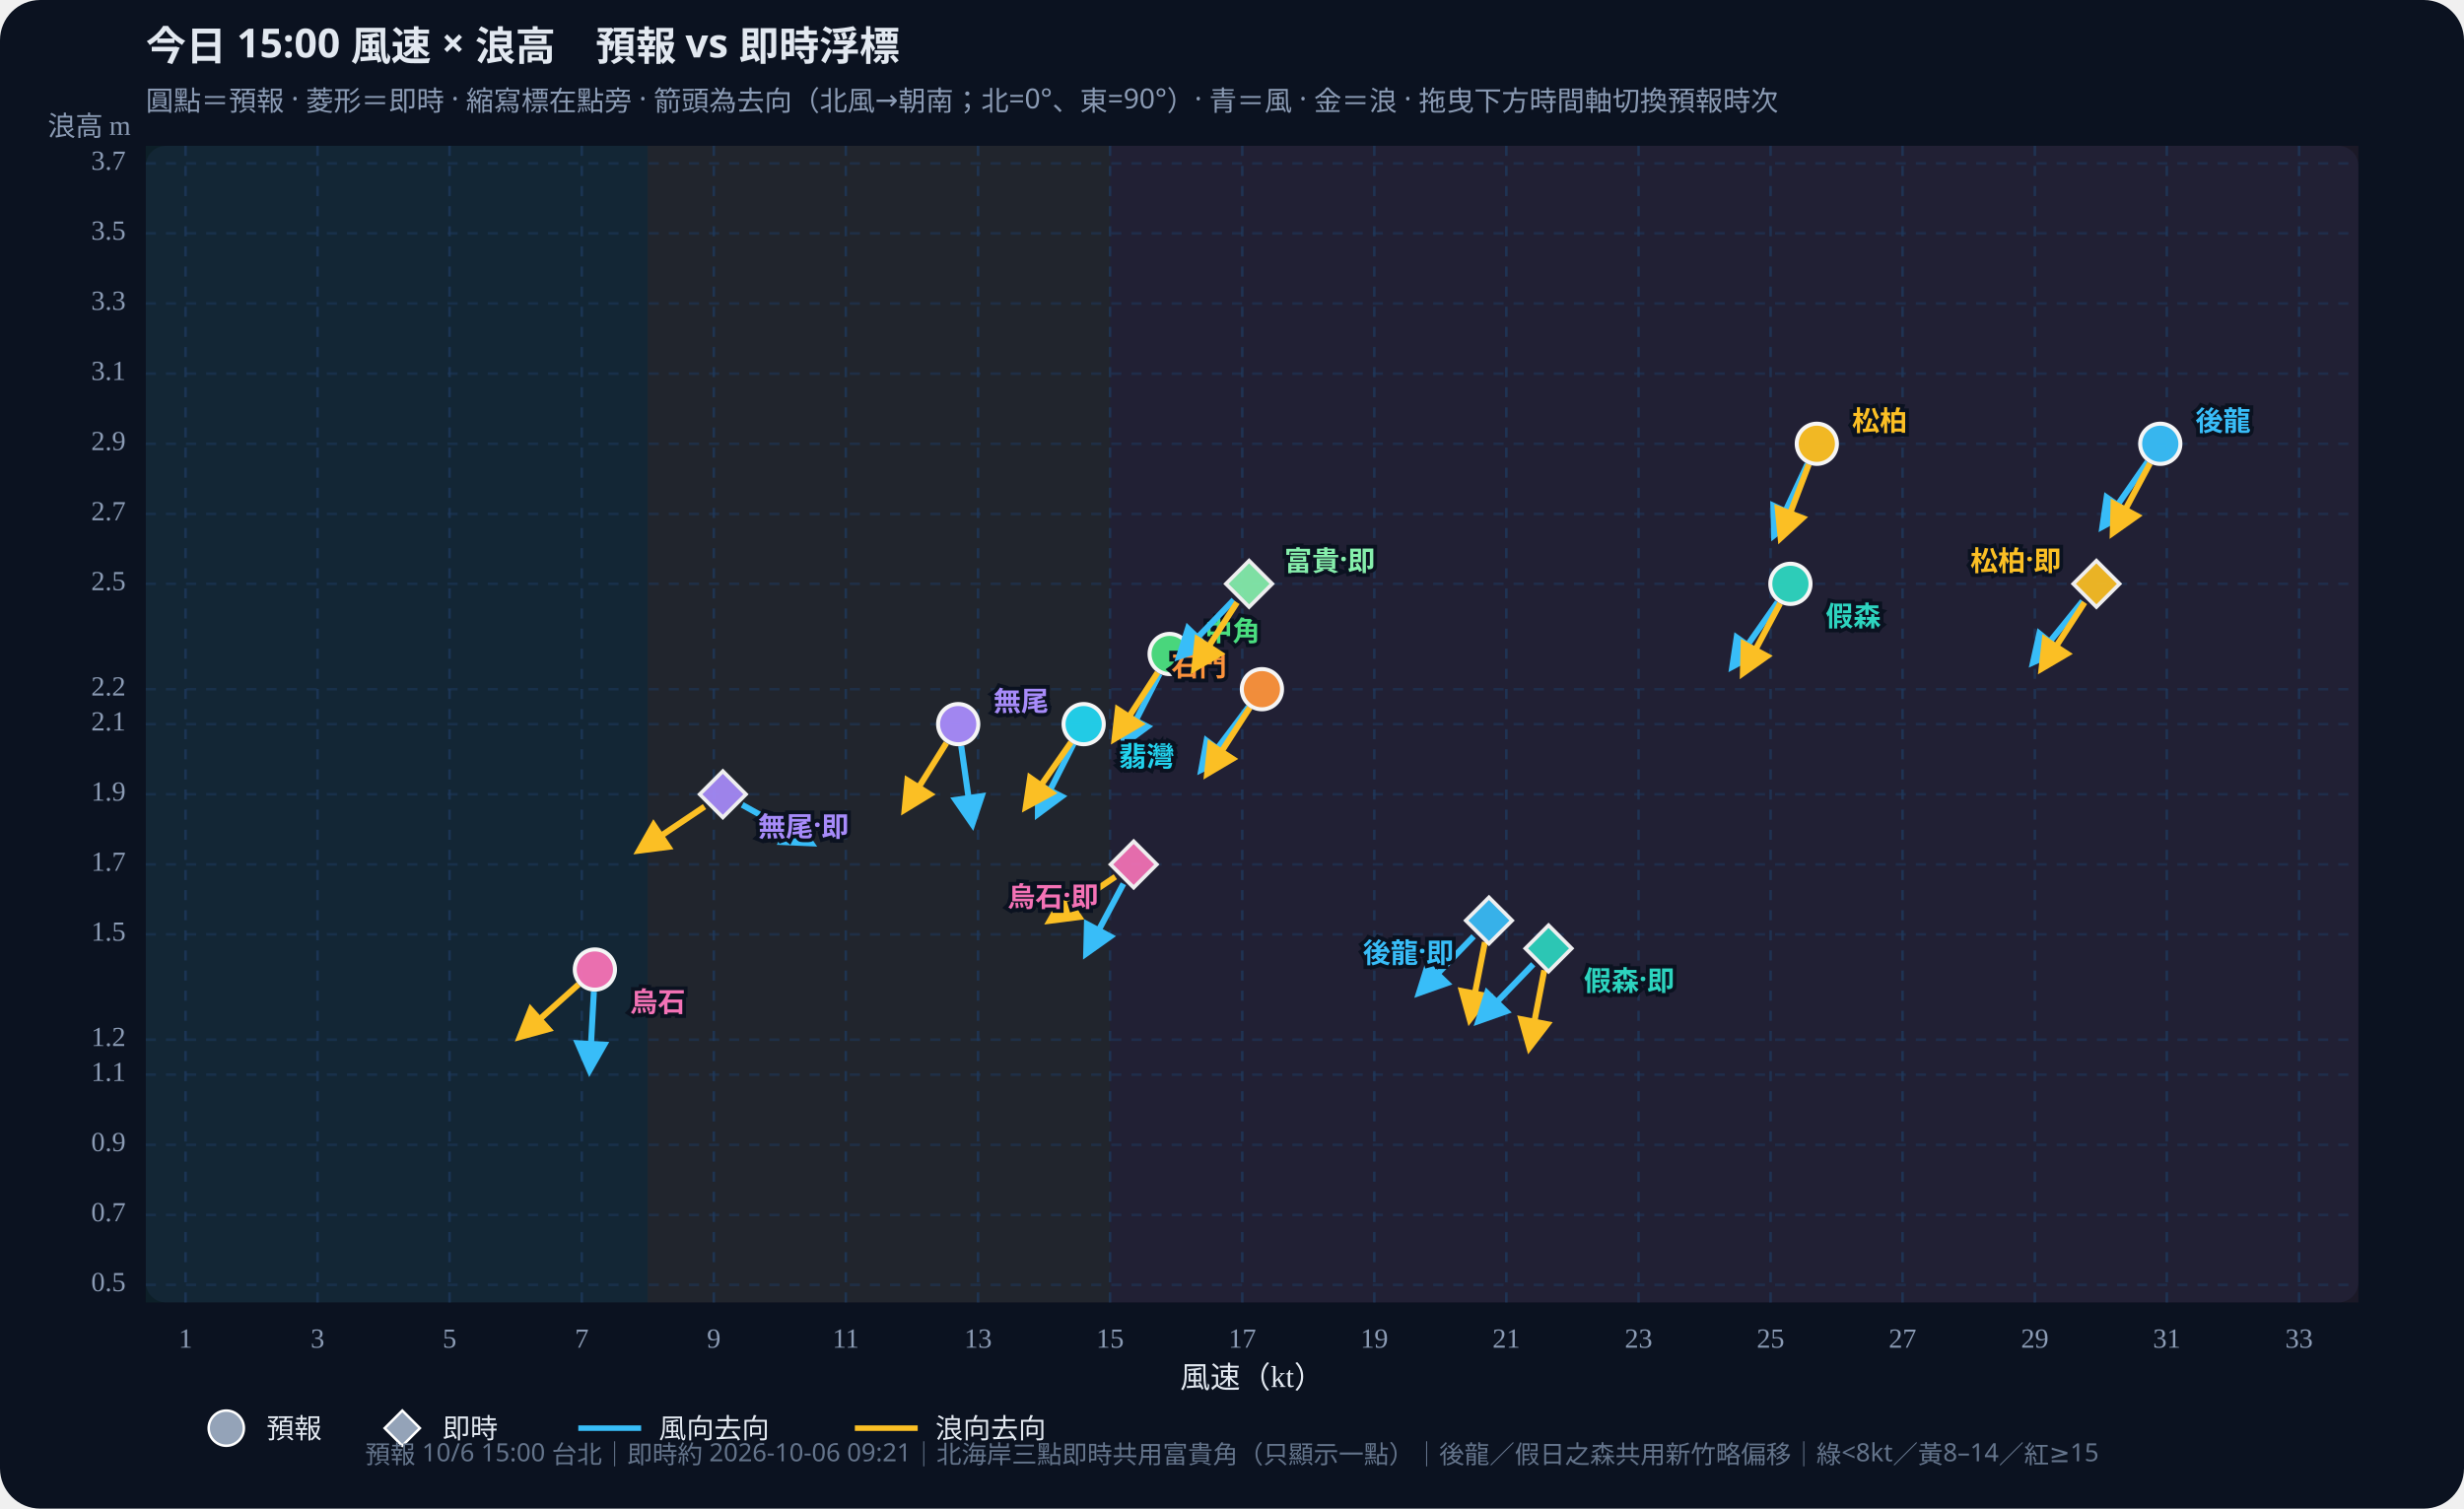
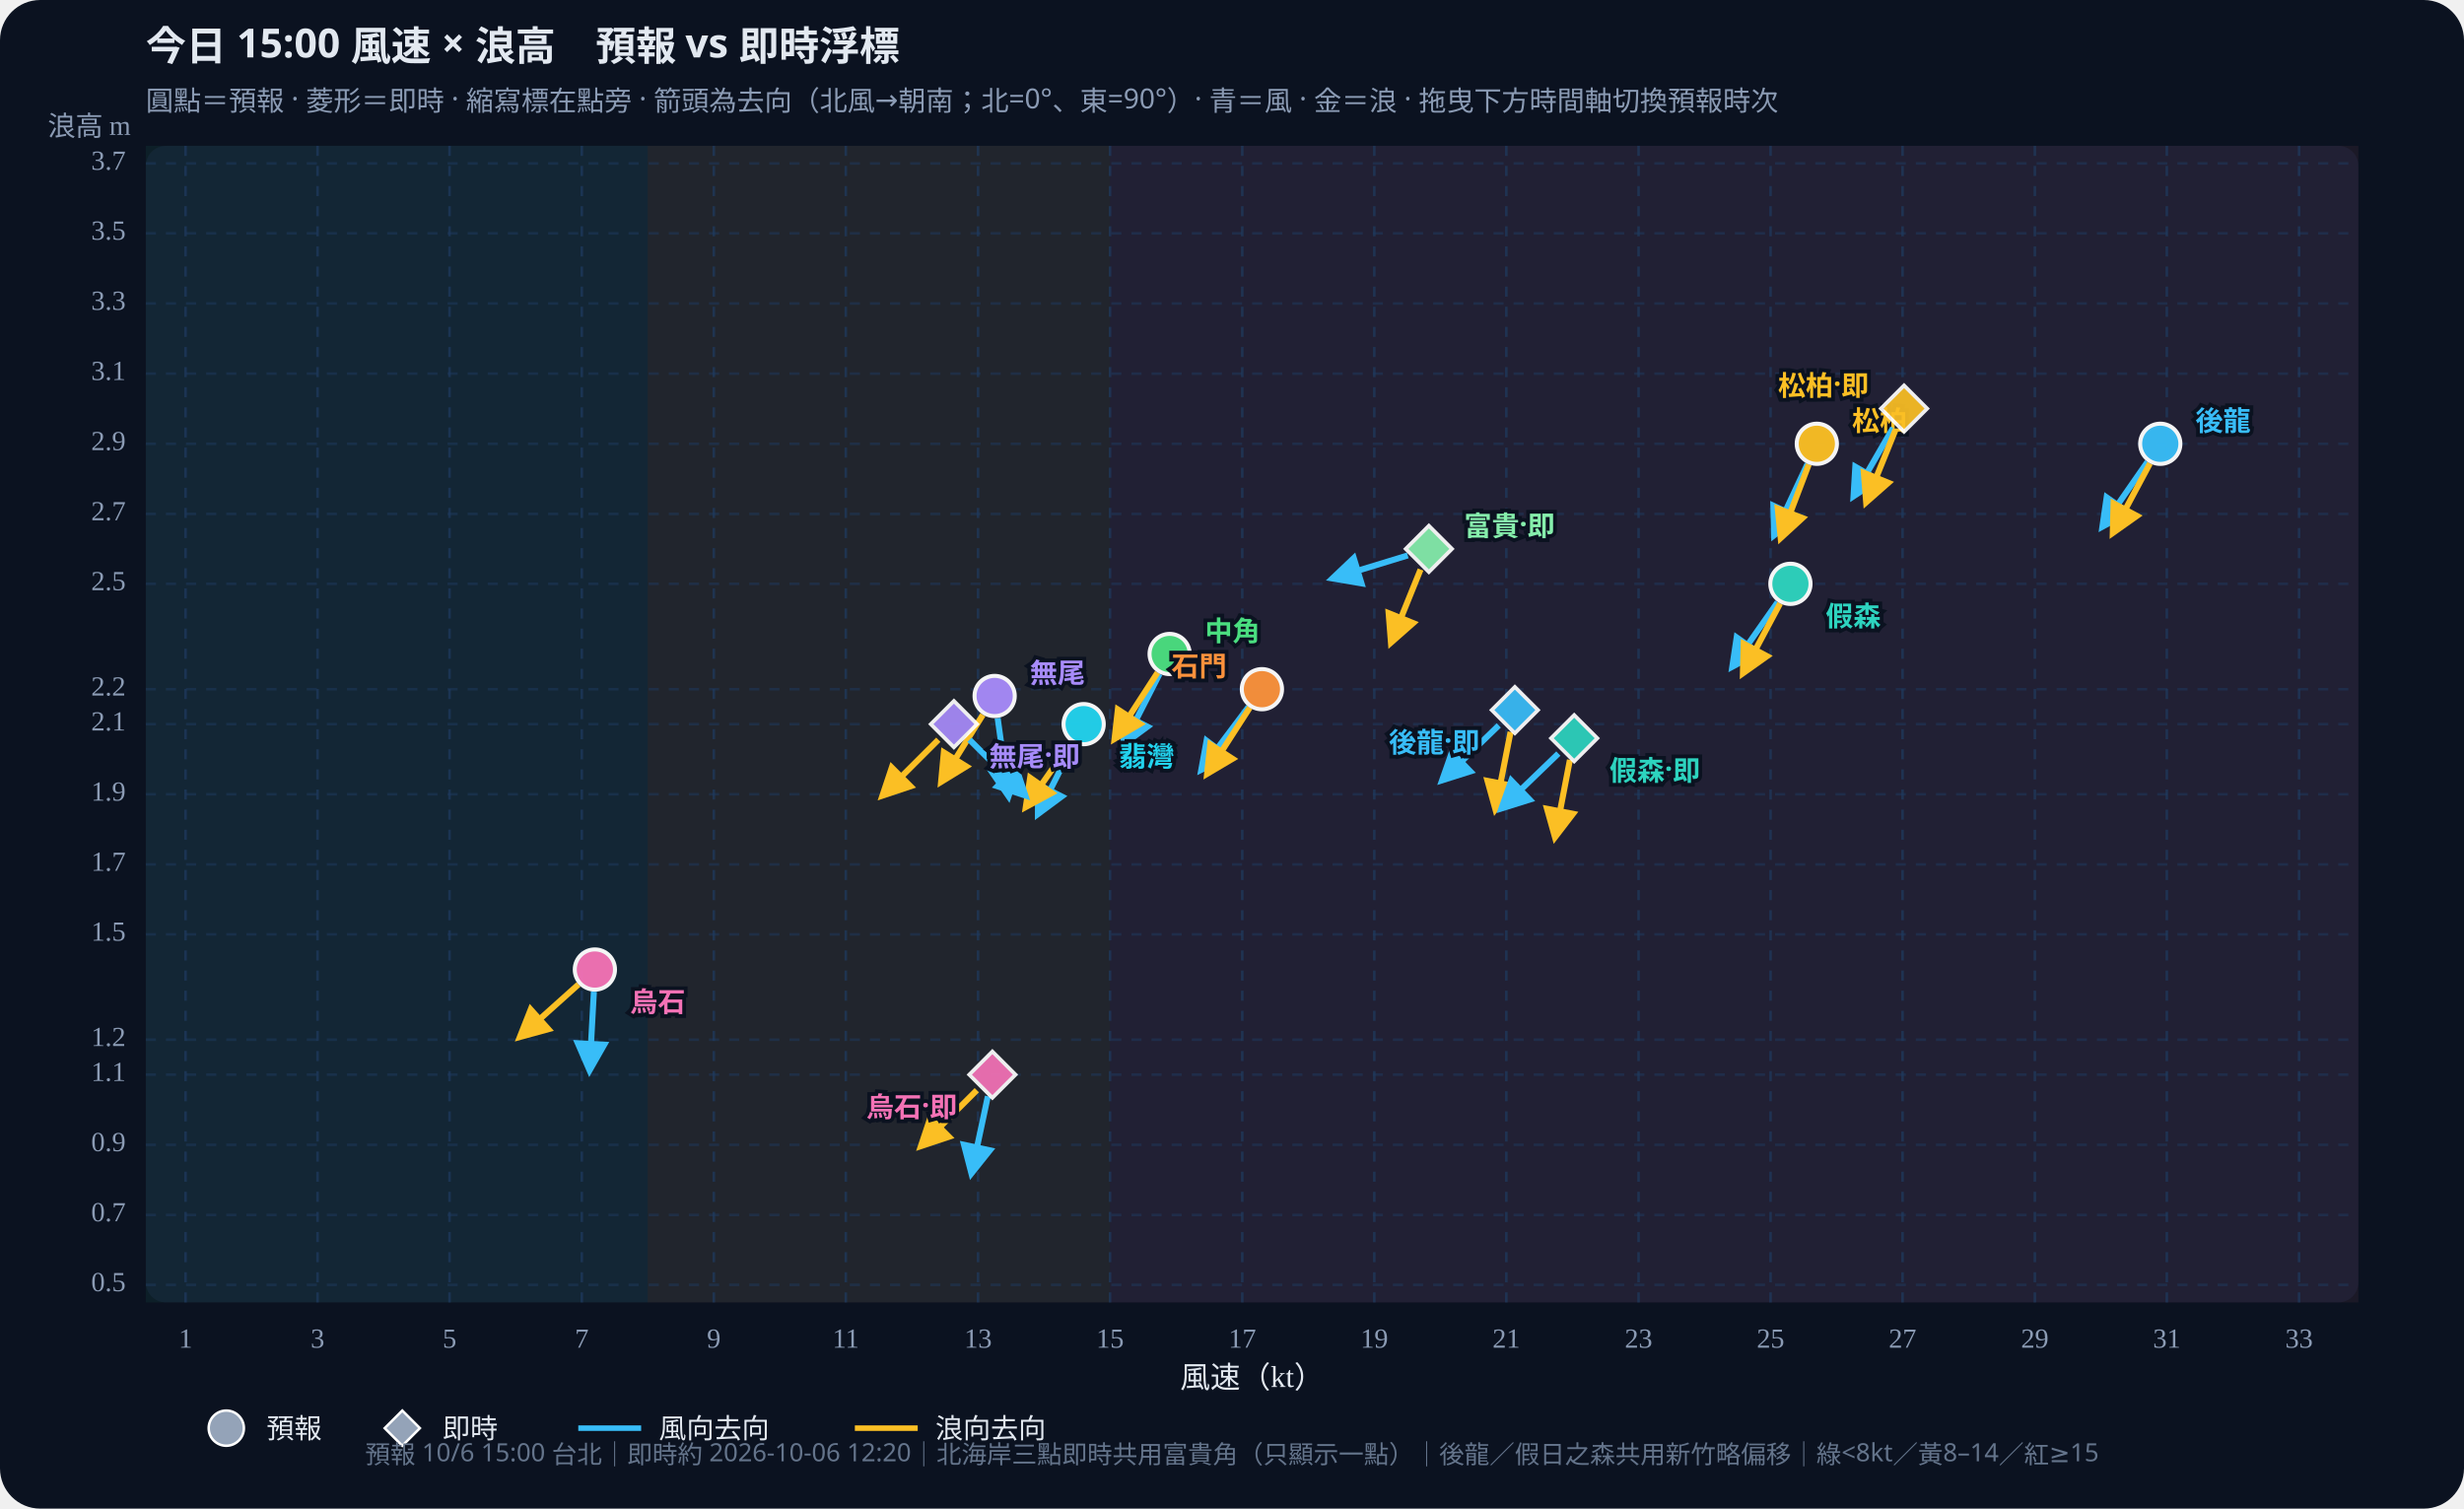
<svg xmlns="http://www.w3.org/2000/svg" id="wws-svg" viewBox="0 0 980 600" role="img" aria-label="風速與浪高散佈圖，可拖曳時間軸切換預報時次" style="width:100%;height:auto;display:block">
  <rect width="980" height="600" fill="#0b1220" rx="16" />
  <rect x="58" y="58" width="880" height="460" fill="#111a2e" rx="8" />
  <rect x="58.0" y="58" width="199.6" height="460" fill="#34d399" opacity="0.07" />
  <rect x="257.6" y="58" width="183.9" height="460" fill="#fbbf24" opacity="0.07" />
  <rect x="441.5" y="58" width="496.5" height="460" fill="#fb7185" opacity="0.07" />
  <defs>
    <marker id="arrow-38bdf8" viewBox="0 0 10 10" refX="8" refY="5" markerWidth="6" markerHeight="6" orient="auto-start-reverse">
      <path d="M0,0 L10,5 L0,10 z" fill="#38bdf8" />
    </marker>
    <marker id="arrow-fbbf24" viewBox="0 0 10 10" refX="8" refY="5" markerWidth="6" markerHeight="6" orient="auto-start-reverse">
      <path d="M0,0 L10,5 L0,10 z" fill="#fbbf24" />
    </marker>
  </defs>
  <text id="wws-title" x="58" y="24" fill="#e2e8f0" font-size="16" font-weight="700" font-family="Noto Sans TC,system-ui,sans-serif">今日 15:00 風速 × 浪高　預報 vs 即時浮標</text>
  <text x="58" y="44" fill="#8b9bb4" font-size="11" font-family="Noto Sans TC,system-ui,sans-serif">圓點＝預報 · 菱形＝即時 · 縮寫標在點旁 · 箭頭為去向（北風→朝南；北=0°、東=90°）· 青＝風 · 金＝浪 · 拖曳下方時間軸切換預報時次</text>
  <line x1="73.8" y1="58" x2="73.8" y2="518" stroke="#1e3a5f" stroke-dasharray="4 4" opacity="0.7" />
  <text x="73.8" y="536" text-anchor="middle" fill="#8b9bb4" font-size="11">1</text>
  <line x1="126.3" y1="58" x2="126.3" y2="518" stroke="#1e3a5f" stroke-dasharray="4 4" opacity="0.7" />
  <text x="126.3" y="536" text-anchor="middle" fill="#8b9bb4" font-size="11">3</text>
  <line x1="178.8" y1="58" x2="178.8" y2="518" stroke="#1e3a5f" stroke-dasharray="4 4" opacity="0.7" />
  <text x="178.8" y="536" text-anchor="middle" fill="#8b9bb4" font-size="11">5</text>
  <line x1="231.4" y1="58" x2="231.4" y2="518" stroke="#1e3a5f" stroke-dasharray="4 4" opacity="0.7" />
  <text x="231.4" y="536" text-anchor="middle" fill="#8b9bb4" font-size="11">7</text>
  <line x1="283.9" y1="58" x2="283.9" y2="518" stroke="#1e3a5f" stroke-dasharray="4 4" opacity="0.7" />
  <text x="283.9" y="536" text-anchor="middle" fill="#8b9bb4" font-size="11">9</text>
  <line x1="336.4" y1="58" x2="336.4" y2="518" stroke="#1e3a5f" stroke-dasharray="4 4" opacity="0.7" />
  <text x="336.4" y="536" text-anchor="middle" fill="#8b9bb4" font-size="11">11</text>
  <line x1="389.0" y1="58" x2="389.0" y2="518" stroke="#1e3a5f" stroke-dasharray="4 4" opacity="0.7" />
  <text x="389.0" y="536" text-anchor="middle" fill="#8b9bb4" font-size="11">13</text>
  <line x1="441.5" y1="58" x2="441.5" y2="518" stroke="#1e3a5f" stroke-dasharray="4 4" opacity="0.7" />
  <text x="441.5" y="536" text-anchor="middle" fill="#8b9bb4" font-size="11">15</text>
  <line x1="494.1" y1="58" x2="494.1" y2="518" stroke="#1e3a5f" stroke-dasharray="4 4" opacity="0.7" />
  <text x="494.1" y="536" text-anchor="middle" fill="#8b9bb4" font-size="11">17</text>
  <line x1="546.6" y1="58" x2="546.6" y2="518" stroke="#1e3a5f" stroke-dasharray="4 4" opacity="0.7" />
  <text x="546.6" y="536" text-anchor="middle" fill="#8b9bb4" font-size="11">19</text>
  <line x1="599.1" y1="58" x2="599.1" y2="518" stroke="#1e3a5f" stroke-dasharray="4 4" opacity="0.7" />
  <text x="599.1" y="536" text-anchor="middle" fill="#8b9bb4" font-size="11">21</text>
  <line x1="651.7" y1="58" x2="651.7" y2="518" stroke="#1e3a5f" stroke-dasharray="4 4" opacity="0.7" />
  <text x="651.7" y="536" text-anchor="middle" fill="#8b9bb4" font-size="11">23</text>
  <line x1="704.2" y1="58" x2="704.2" y2="518" stroke="#1e3a5f" stroke-dasharray="4 4" opacity="0.7" />
  <text x="704.2" y="536" text-anchor="middle" fill="#8b9bb4" font-size="11">25</text>
  <line x1="756.7" y1="58" x2="756.7" y2="518" stroke="#1e3a5f" stroke-dasharray="4 4" opacity="0.7" />
  <text x="756.7" y="536" text-anchor="middle" fill="#8b9bb4" font-size="11">27</text>
  <line x1="809.3" y1="58" x2="809.3" y2="518" stroke="#1e3a5f" stroke-dasharray="4 4" opacity="0.7" />
  <text x="809.3" y="536" text-anchor="middle" fill="#8b9bb4" font-size="11">29</text>
  <line x1="861.8" y1="58" x2="861.8" y2="518" stroke="#1e3a5f" stroke-dasharray="4 4" opacity="0.7" />
  <text x="861.8" y="536" text-anchor="middle" fill="#8b9bb4" font-size="11">31</text>
  <line x1="914.4" y1="58" x2="914.4" y2="518" stroke="#1e3a5f" stroke-dasharray="4 4" opacity="0.7" />
  <text x="914.4" y="536" text-anchor="middle" fill="#8b9bb4" font-size="11">33</text>
  <line x1="58" y1="511.0" x2="938" y2="511.0" stroke="#1e3a5f" stroke-dasharray="4 4" opacity="0.5" />
  <text x="50" y="511.0" text-anchor="end" dominant-baseline="middle" fill="#8b9bb4" font-size="11">0.5</text>
  <line x1="58" y1="483.2" x2="938" y2="483.2" stroke="#1e3a5f" stroke-dasharray="4 4" opacity="0.5" />
  <text x="50" y="483.2" text-anchor="end" dominant-baseline="middle" fill="#8b9bb4" font-size="11">0.7</text>
  <line x1="58" y1="455.3" x2="938" y2="455.3" stroke="#1e3a5f" stroke-dasharray="4 4" opacity="0.5" />
  <text x="50" y="455.3" text-anchor="end" dominant-baseline="middle" fill="#8b9bb4" font-size="11">0.9</text>
  <line x1="58" y1="427.4" x2="938" y2="427.4" stroke="#1e3a5f" stroke-dasharray="4 4" opacity="0.5" />
  <text x="50" y="427.4" text-anchor="end" dominant-baseline="middle" fill="#8b9bb4" font-size="11">1.1</text>
  <line x1="58" y1="413.5" x2="938" y2="413.5" stroke="#1e3a5f" stroke-dasharray="4 4" opacity="0.5" />
  <text x="50" y="413.5" text-anchor="end" dominant-baseline="middle" fill="#8b9bb4" font-size="11">1.2</text>
  <line x1="58" y1="371.6" x2="938" y2="371.6" stroke="#1e3a5f" stroke-dasharray="4 4" opacity="0.5" />
  <text x="50" y="371.6" text-anchor="end" dominant-baseline="middle" fill="#8b9bb4" font-size="11">1.5</text>
  <line x1="58" y1="343.8" x2="938" y2="343.8" stroke="#1e3a5f" stroke-dasharray="4 4" opacity="0.5" />
  <text x="50" y="343.8" text-anchor="end" dominant-baseline="middle" fill="#8b9bb4" font-size="11">1.7</text>
  <line x1="58" y1="315.9" x2="938" y2="315.9" stroke="#1e3a5f" stroke-dasharray="4 4" opacity="0.5" />
  <text x="50" y="315.9" text-anchor="end" dominant-baseline="middle" fill="#8b9bb4" font-size="11">1.9</text>
  <line x1="58" y1="288.0" x2="938" y2="288.0" stroke="#1e3a5f" stroke-dasharray="4 4" opacity="0.5" />
  <text x="50" y="288.0" text-anchor="end" dominant-baseline="middle" fill="#8b9bb4" font-size="11">2.1</text>
  <line x1="58" y1="274.1" x2="938" y2="274.1" stroke="#1e3a5f" stroke-dasharray="4 4" opacity="0.5" />
  <text x="50" y="274.1" text-anchor="end" dominant-baseline="middle" fill="#8b9bb4" font-size="11">2.2</text>
  <line x1="58" y1="232.2" x2="938" y2="232.2" stroke="#1e3a5f" stroke-dasharray="4 4" opacity="0.5" />
  <text x="50" y="232.2" text-anchor="end" dominant-baseline="middle" fill="#8b9bb4" font-size="11">2.5</text>
  <line x1="58" y1="204.4" x2="938" y2="204.4" stroke="#1e3a5f" stroke-dasharray="4 4" opacity="0.5" />
  <text x="50" y="204.4" text-anchor="end" dominant-baseline="middle" fill="#8b9bb4" font-size="11">2.7</text>
  <line x1="58" y1="176.5" x2="938" y2="176.5" stroke="#1e3a5f" stroke-dasharray="4 4" opacity="0.5" />
  <text x="50" y="176.5" text-anchor="end" dominant-baseline="middle" fill="#8b9bb4" font-size="11">2.9</text>
  <line x1="58" y1="148.6" x2="938" y2="148.6" stroke="#1e3a5f" stroke-dasharray="4 4" opacity="0.5" />
  <text x="50" y="148.6" text-anchor="end" dominant-baseline="middle" fill="#8b9bb4" font-size="11">3.1</text>
  <line x1="58" y1="120.7" x2="938" y2="120.7" stroke="#1e3a5f" stroke-dasharray="4 4" opacity="0.5" />
  <text x="50" y="120.7" text-anchor="end" dominant-baseline="middle" fill="#8b9bb4" font-size="11">3.3</text>
  <line x1="58" y1="92.8" x2="938" y2="92.8" stroke="#1e3a5f" stroke-dasharray="4 4" opacity="0.5" />
  <text x="50" y="92.8" text-anchor="end" dominant-baseline="middle" fill="#8b9bb4" font-size="11">3.5</text>
  <line x1="58" y1="65.0" x2="938" y2="65.0" stroke="#1e3a5f" stroke-dasharray="4 4" opacity="0.5" />
  <text x="50" y="65.0" text-anchor="end" dominant-baseline="middle" fill="#8b9bb4" font-size="11">3.7</text>
  <text x="498" y="552" text-anchor="middle" fill="#e2e8f0" font-size="12">風速（kt）</text>
  <text x="52" y="54" text-anchor="end" fill="#8b9bb4" font-size="11">浪高 m</text>
  <g id="wws-forecast-layer">
    <line x1="854.1" y1="183.7" x2="836.3" y2="209.3" stroke="#38bdf8" stroke-width="2.4" marker-end="url(#arrow-38bdf8)" />
    <line x1="855.1" y1="184.3" x2="840.4" y2="211.8" stroke="#fbbf24" stroke-width="2.4" marker-end="url(#arrow-fbbf24)" />
    <circle cx="859.2" cy="176.5" r="8.0" fill="#38bdf8" stroke="#fff" stroke-width="1.6" opacity="0.95" />
    <line x1="707.0" y1="239.5" x2="689.1" y2="265.0" stroke="#38bdf8" stroke-width="2.4" marker-end="url(#arrow-38bdf8)" />
    <line x1="708.0" y1="240.0" x2="693.3" y2="267.6" stroke="#fbbf24" stroke-width="2.4" marker-end="url(#arrow-fbbf24)" />
    <circle cx="712.1" cy="232.2" r="8.0" fill="#2dd4bf" stroke="#fff" stroke-width="1.6" opacity="0.95" />
    <line x1="718.9" y1="184.5" x2="705.7" y2="212.7" stroke="#38bdf8" stroke-width="2.4" marker-end="url(#arrow-38bdf8)" />
    <line x1="719.4" y1="184.7" x2="708.3" y2="213.8" stroke="#fbbf24" stroke-width="2.4" marker-end="url(#arrow-fbbf24)" />
    <circle cx="722.6" cy="176.5" r="8.0" fill="#fbbf24" stroke="#fff" stroke-width="1.6" opacity="0.95" />
    <line x1="461.2" y1="268.0" x2="447.0" y2="295.8" stroke="#38bdf8" stroke-width="2.4" marker-end="url(#arrow-38bdf8)" />
    <line x1="460.4" y1="267.5" x2="443.4" y2="293.7" stroke="#fbbf24" stroke-width="2.4" marker-end="url(#arrow-fbbf24)" />
    <circle cx="465.2" cy="260.1" r="8.0" fill="#4ade80" stroke="#fff" stroke-width="1.6" opacity="0.95" />
    <line x1="427.0" y1="295.8" x2="412.9" y2="323.6" stroke="#38bdf8" stroke-width="2.4" marker-end="url(#arrow-38bdf8)" />
    <line x1="426.0" y1="295.2" x2="408.1" y2="320.8" stroke="#fbbf24" stroke-width="2.4" marker-end="url(#arrow-fbbf24)" />
    <circle cx="431.0" cy="288.0" r="8.0" fill="#22d3ee" stroke="#fff" stroke-width="1.6" opacity="0.95" />
    <line x1="496.6" y1="281.1" x2="477.9" y2="306.0" stroke="#38bdf8" stroke-width="2.4" marker-end="url(#arrow-38bdf8)" />
    <line x1="497.1" y1="281.4" x2="480.2" y2="307.6" stroke="#fbbf24" stroke-width="2.4" marker-end="url(#arrow-fbbf24)" />
    <circle cx="501.9" cy="274.1" r="8.0" fill="#fb923c" stroke="#fff" stroke-width="1.6" opacity="0.95" />
-     <line x1="382.3" y1="296.7" x2="386.7" y2="327.6" stroke="#38bdf8" stroke-width="2.4" marker-end="url(#arrow-38bdf8)" />
-     <line x1="376.4" y1="295.5" x2="359.9" y2="321.9" stroke="#fbbf24" stroke-width="2.4" marker-end="url(#arrow-fbbf24)" />
-     <circle cx="381.1" cy="288.0" r="8.0" fill="#a78bfa" stroke="#fff" stroke-width="1.6" opacity="0.95" />
+     <line x1="396.8" y1="285.6" x2="401.1" y2="316.5" stroke="#38bdf8" stroke-width="2.4" marker-end="url(#arrow-38bdf8)" />
+     <line x1="390.9" y1="284.3" x2="374.4" y2="310.8" stroke="#fbbf24" stroke-width="2.4" marker-end="url(#arrow-fbbf24)" />
+     <circle cx="395.6" cy="276.8" r="8.0" fill="#a78bfa" stroke="#fff" stroke-width="1.6" opacity="0.95" />
    <line x1="236.2" y1="394.4" x2="234.5" y2="425.5" stroke="#38bdf8" stroke-width="2.4" marker-end="url(#arrow-38bdf8)" />
    <line x1="230.1" y1="391.5" x2="206.9" y2="412.3" stroke="#fbbf24" stroke-width="2.4" marker-end="url(#arrow-fbbf24)" />
    <circle cx="236.6" cy="385.6" r="8.0" fill="#f472b6" stroke="#fff" stroke-width="1.6" opacity="0.95" />
    <text x="873.2" y="166.5" text-anchor="start" dominant-baseline="central" fill="#38bdf8" font-size="11" font-weight="700" font-family="Noto Sans TC,system-ui,sans-serif" stroke="#0b1220" stroke-width="3" paint-order="stroke">後龍</text>
    <text x="726.1" y="244.2" text-anchor="start" dominant-baseline="central" fill="#2dd4bf" font-size="11" font-weight="700" font-family="Noto Sans TC,system-ui,sans-serif" stroke="#0b1220" stroke-width="3" paint-order="stroke">假森</text>
    <text x="736.6" y="166.5" text-anchor="start" dominant-baseline="central" fill="#fbbf24" font-size="11" font-weight="700" font-family="Noto Sans TC,system-ui,sans-serif" stroke="#0b1220" stroke-width="3" paint-order="stroke">松柏</text>
    <text x="479.2" y="250.1" text-anchor="start" dominant-baseline="central" fill="#4ade80" font-size="11" font-weight="700" font-family="Noto Sans TC,system-ui,sans-serif" stroke="#0b1220" stroke-width="3" paint-order="stroke">中角</text>
    <text x="445.0" y="300.0" text-anchor="start" dominant-baseline="central" fill="#22d3ee" font-size="11" font-weight="700" font-family="Noto Sans TC,system-ui,sans-serif" stroke="#0b1220" stroke-width="3" paint-order="stroke">翡灣</text>
    <text x="487.9" y="264.1" text-anchor="end" dominant-baseline="central" fill="#fb923c" font-size="11" font-weight="700" font-family="Noto Sans TC,system-ui,sans-serif" stroke="#0b1220" stroke-width="3" paint-order="stroke">石門</text>
-     <text x="395.1" y="278.0" text-anchor="start" dominant-baseline="central" fill="#a78bfa" font-size="11" font-weight="700" font-family="Noto Sans TC,system-ui,sans-serif" stroke="#0b1220" stroke-width="3" paint-order="stroke">無尾</text>
+     <text x="409.6" y="266.8" text-anchor="start" dominant-baseline="central" fill="#a78bfa" font-size="11" font-weight="700" font-family="Noto Sans TC,system-ui,sans-serif" stroke="#0b1220" stroke-width="3" paint-order="stroke">無尾</text>
    <text x="250.6" y="397.6" text-anchor="start" dominant-baseline="central" fill="#f472b6" font-size="11" font-weight="700" font-family="Noto Sans TC,system-ui,sans-serif" stroke="#0b1220" stroke-width="3" paint-order="stroke">烏石</text>
  </g>
  <g id="wws-live-layer">
-     <line x1="586.1" y1="372.4" x2="564.5" y2="394.8" stroke="#38bdf8" stroke-width="2.4" marker-end="url(#arrow-38bdf8)" />
-     <line x1="590.6" y1="374.7" x2="584.6" y2="405.3" stroke="#fbbf24" stroke-width="2.4" marker-end="url(#arrow-fbbf24)" />
-     <polygon points="592.2,356.9 601.4,366.1 592.2,375.3 583.0,366.1" fill="#38bdf8" stroke="#fff" stroke-width="1.5" opacity="0.92" />
-     <line x1="609.8" y1="383.5" x2="588.1" y2="406.0" stroke="#38bdf8" stroke-width="2.4" marker-end="url(#arrow-38bdf8)" />
-     <line x1="614.2" y1="385.9" x2="608.3" y2="416.5" stroke="#fbbf24" stroke-width="2.4" marker-end="url(#arrow-fbbf24)" />
-     <polygon points="615.9,368.0 625.1,377.2 615.9,386.4 606.7,377.2" fill="#2dd4bf" stroke="#fff" stroke-width="1.5" opacity="0.92" />
-     <line x1="828.3" y1="239.1" x2="808.7" y2="263.3" stroke="#38bdf8" stroke-width="2.4" marker-end="url(#arrow-38bdf8)" />
-     <line x1="829.1" y1="239.6" x2="812.1" y2="265.8" stroke="#fbbf24" stroke-width="2.4" marker-end="url(#arrow-fbbf24)" />
-     <polygon points="833.8,223.0 843.0,232.2 833.8,241.4 824.6,232.2" fill="#fbbf24" stroke="#fff" stroke-width="1.5" opacity="0.92" />
-     <line x1="490.7" y1="238.6" x2="469.1" y2="261.0" stroke="#38bdf8" stroke-width="2.4" marker-end="url(#arrow-38bdf8)" />
-     <line x1="492.0" y1="239.6" x2="475.1" y2="265.8" stroke="#fbbf24" stroke-width="2.4" marker-end="url(#arrow-fbbf24)" />
-     <polygon points="496.8,223.0 506.0,232.2 496.8,241.4 487.6,232.2" fill="#86efac" stroke="#fff" stroke-width="1.5" opacity="0.92" />
-     <line x1="295.2" y1="320.1" x2="322.5" y2="335.3" stroke="#38bdf8" stroke-width="2.4" marker-end="url(#arrow-38bdf8)" />
-     <line x1="280.2" y1="320.8" x2="254.3" y2="338.2" stroke="#fbbf24" stroke-width="2.4" marker-end="url(#arrow-fbbf24)" />
-     <polygon points="287.5,306.7 296.7,315.9 287.5,325.1 278.3,315.9" fill="#a78bfa" stroke="#fff" stroke-width="1.5" opacity="0.92" />
-     <line x1="446.8" y1="351.5" x2="432.1" y2="379.1" stroke="#38bdf8" stroke-width="2.4" marker-end="url(#arrow-38bdf8)" />
-     <line x1="443.6" y1="348.7" x2="417.7" y2="366.1" stroke="#fbbf24" stroke-width="2.4" marker-end="url(#arrow-fbbf24)" />
-     <polygon points="450.9,334.6 460.1,343.8 450.9,353.0 441.7,343.8" fill="#f472b6" stroke="#fff" stroke-width="1.5" opacity="0.92" />
-     <text x="578.2" y="378.1" text-anchor="end" dominant-baseline="central" fill="#38bdf8" font-size="11" font-weight="700" font-family="Noto Sans TC,system-ui,sans-serif" stroke="#0b1220" stroke-width="3" paint-order="stroke">後龍·即</text>
-     <text x="629.9" y="389.2" text-anchor="start" dominant-baseline="central" fill="#2dd4bf" font-size="11" font-weight="700" font-family="Noto Sans TC,system-ui,sans-serif" stroke="#0b1220" stroke-width="3" paint-order="stroke">假森·即</text>
-     <text x="819.8" y="222.2" text-anchor="end" dominant-baseline="central" fill="#fbbf24" font-size="11" font-weight="700" font-family="Noto Sans TC,system-ui,sans-serif" stroke="#0b1220" stroke-width="3" paint-order="stroke">松柏·即</text>
-     <text x="510.8" y="222.2" text-anchor="start" dominant-baseline="central" fill="#86efac" font-size="11" font-weight="700" font-family="Noto Sans TC,system-ui,sans-serif" stroke="#0b1220" stroke-width="3" paint-order="stroke">富貴·即</text>
-     <text x="301.5" y="327.9" text-anchor="start" dominant-baseline="central" fill="#a78bfa" font-size="11" font-weight="700" font-family="Noto Sans TC,system-ui,sans-serif" stroke="#0b1220" stroke-width="3" paint-order="stroke">無尾·即</text>
-     <text x="436.9" y="355.8" text-anchor="end" dominant-baseline="central" fill="#f472b6" font-size="11" font-weight="700" font-family="Noto Sans TC,system-ui,sans-serif" stroke="#0b1220" stroke-width="3" paint-order="stroke">烏石·即</text>
+     <line x1="596.1" y1="288.5" x2="573.7" y2="310.2" stroke="#38bdf8" stroke-width="2.4" marker-end="url(#arrow-38bdf8)" />
+     <line x1="600.8" y1="291.1" x2="594.8" y2="321.7" stroke="#fbbf24" stroke-width="2.4" marker-end="url(#arrow-fbbf24)" />
+     <polygon points="602.5,273.2 611.7,282.4 602.5,291.6 593.3,282.4" fill="#38bdf8" stroke="#fff" stroke-width="1.5" opacity="0.92" />
+     <line x1="619.8" y1="299.7" x2="597.3" y2="321.4" stroke="#38bdf8" stroke-width="2.4" marker-end="url(#arrow-38bdf8)" />
+     <line x1="624.4" y1="302.2" x2="618.5" y2="332.8" stroke="#fbbf24" stroke-width="2.4" marker-end="url(#arrow-fbbf24)" />
+     <polygon points="626.1,284.4 635.3,293.6 626.1,302.8 616.9,293.6" fill="#2dd4bf" stroke="#fff" stroke-width="1.5" opacity="0.92" />
+     <line x1="752.9" y1="170.2" x2="737.3" y2="197.2" stroke="#38bdf8" stroke-width="2.4" marker-end="url(#arrow-38bdf8)" />
+     <line x1="754.0" y1="170.7" x2="742.3" y2="199.6" stroke="#fbbf24" stroke-width="2.4" marker-end="url(#arrow-fbbf24)" />
+     <polygon points="757.3,153.3 766.5,162.5 757.3,171.7 748.1,162.5" fill="#fbbf24" stroke="#fff" stroke-width="1.5" opacity="0.92" />
+     <line x1="559.9" y1="220.9" x2="530.1" y2="230.0" stroke="#38bdf8" stroke-width="2.4" marker-end="url(#arrow-38bdf8)" />
+     <line x1="565.0" y1="226.5" x2="553.3" y2="255.4" stroke="#fbbf24" stroke-width="2.4" marker-end="url(#arrow-fbbf24)" />
+     <polygon points="568.3,209.1 577.5,218.3 568.3,227.5 559.1,218.3" fill="#86efac" stroke="#fff" stroke-width="1.5" opacity="0.92" />
+     <line x1="385.6" y1="294.2" x2="407.7" y2="316.3" stroke="#38bdf8" stroke-width="2.4" marker-end="url(#arrow-38bdf8)" />
+     <line x1="373.2" y1="294.2" x2="351.1" y2="316.3" stroke="#fbbf24" stroke-width="2.4" marker-end="url(#arrow-fbbf24)" />
+     <polygon points="379.4,278.8 388.6,288.0 379.4,297.2 370.2,288.0" fill="#a78bfa" stroke="#fff" stroke-width="1.5" opacity="0.92" />
+     <line x1="392.9" y1="436.0" x2="386.4" y2="466.5" stroke="#38bdf8" stroke-width="2.4" marker-end="url(#arrow-38bdf8)" />
+     <line x1="388.5" y1="433.6" x2="366.4" y2="455.7" stroke="#fbbf24" stroke-width="2.4" marker-end="url(#arrow-fbbf24)" />
+     <polygon points="394.7,418.2 403.9,427.4 394.7,436.6 385.5,427.4" fill="#f472b6" stroke="#fff" stroke-width="1.5" opacity="0.92" />
+     <text x="588.5" y="294.4" text-anchor="end" dominant-baseline="central" fill="#38bdf8" font-size="11" font-weight="700" font-family="Noto Sans TC,system-ui,sans-serif" stroke="#0b1220" stroke-width="3" paint-order="stroke">後龍·即</text>
+     <text x="640.1" y="305.6" text-anchor="start" dominant-baseline="central" fill="#2dd4bf" font-size="11" font-weight="700" font-family="Noto Sans TC,system-ui,sans-serif" stroke="#0b1220" stroke-width="3" paint-order="stroke">假森·即</text>
+     <text x="743.3" y="152.5" text-anchor="end" dominant-baseline="central" fill="#fbbf24" font-size="11" font-weight="700" font-family="Noto Sans TC,system-ui,sans-serif" stroke="#0b1220" stroke-width="3" paint-order="stroke">松柏·即</text>
+     <text x="582.3" y="208.3" text-anchor="start" dominant-baseline="central" fill="#86efac" font-size="11" font-weight="700" font-family="Noto Sans TC,system-ui,sans-serif" stroke="#0b1220" stroke-width="3" paint-order="stroke">富貴·即</text>
+     <text x="393.4" y="300.0" text-anchor="start" dominant-baseline="central" fill="#a78bfa" font-size="11" font-weight="700" font-family="Noto Sans TC,system-ui,sans-serif" stroke="#0b1220" stroke-width="3" paint-order="stroke">無尾·即</text>
+     <text x="380.7" y="439.4" text-anchor="end" dominant-baseline="central" fill="#f472b6" font-size="11" font-weight="700" font-family="Noto Sans TC,system-ui,sans-serif" stroke="#0b1220" stroke-width="3" paint-order="stroke">烏石·即</text>
  </g>
  <circle cx="90" cy="568" r="7" fill="#94a3b8" stroke="#fff" />
  <text x="106" y="572" fill="#e2e8f0" font-size="11" font-family="Noto Sans TC,system-ui,sans-serif">預報</text>
  <polygon points="160,561 167,568 160,575 153,568" fill="#94a3b8" stroke="#fff" />
  <text x="176" y="572" fill="#e2e8f0" font-size="11" font-family="Noto Sans TC,system-ui,sans-serif">即時</text>
  <line x1="230" y1="568" x2="255" y2="568" stroke="#38bdf8" stroke-width="2.2" />
  <text x="262" y="572" fill="#e2e8f0" font-size="11" font-family="Noto Sans TC,system-ui,sans-serif">風向去向</text>
  <line x1="340" y1="568" x2="365" y2="568" stroke="#fbbf24" stroke-width="2.2" />
  <text x="372" y="572" fill="#e2e8f0" font-size="11" font-family="Noto Sans TC,system-ui,sans-serif">浪向去向</text>
-   <text id="wws-foot" x="490" y="582" text-anchor="middle" fill="#64748b" font-size="10" font-family="Noto Sans TC,system-ui,sans-serif">預報 10/6 15:00 台北｜即時約 2026-10-06 09:21｜北海岸三點即時共用富貴角（只顯示一點）｜後龍／假日之森共用新竹略偏移｜綠&lt;8kt／黃8–14／紅≥15</text>
+   <text id="wws-foot" x="490" y="582" text-anchor="middle" fill="#64748b" font-size="10" font-family="Noto Sans TC,system-ui,sans-serif">預報 10/6 15:00 台北｜即時約 2026-10-06 12:20｜北海岸三點即時共用富貴角（只顯示一點）｜後龍／假日之森共用新竹略偏移｜綠&lt;8kt／黃8–14／紅≥15</text>
</svg>
